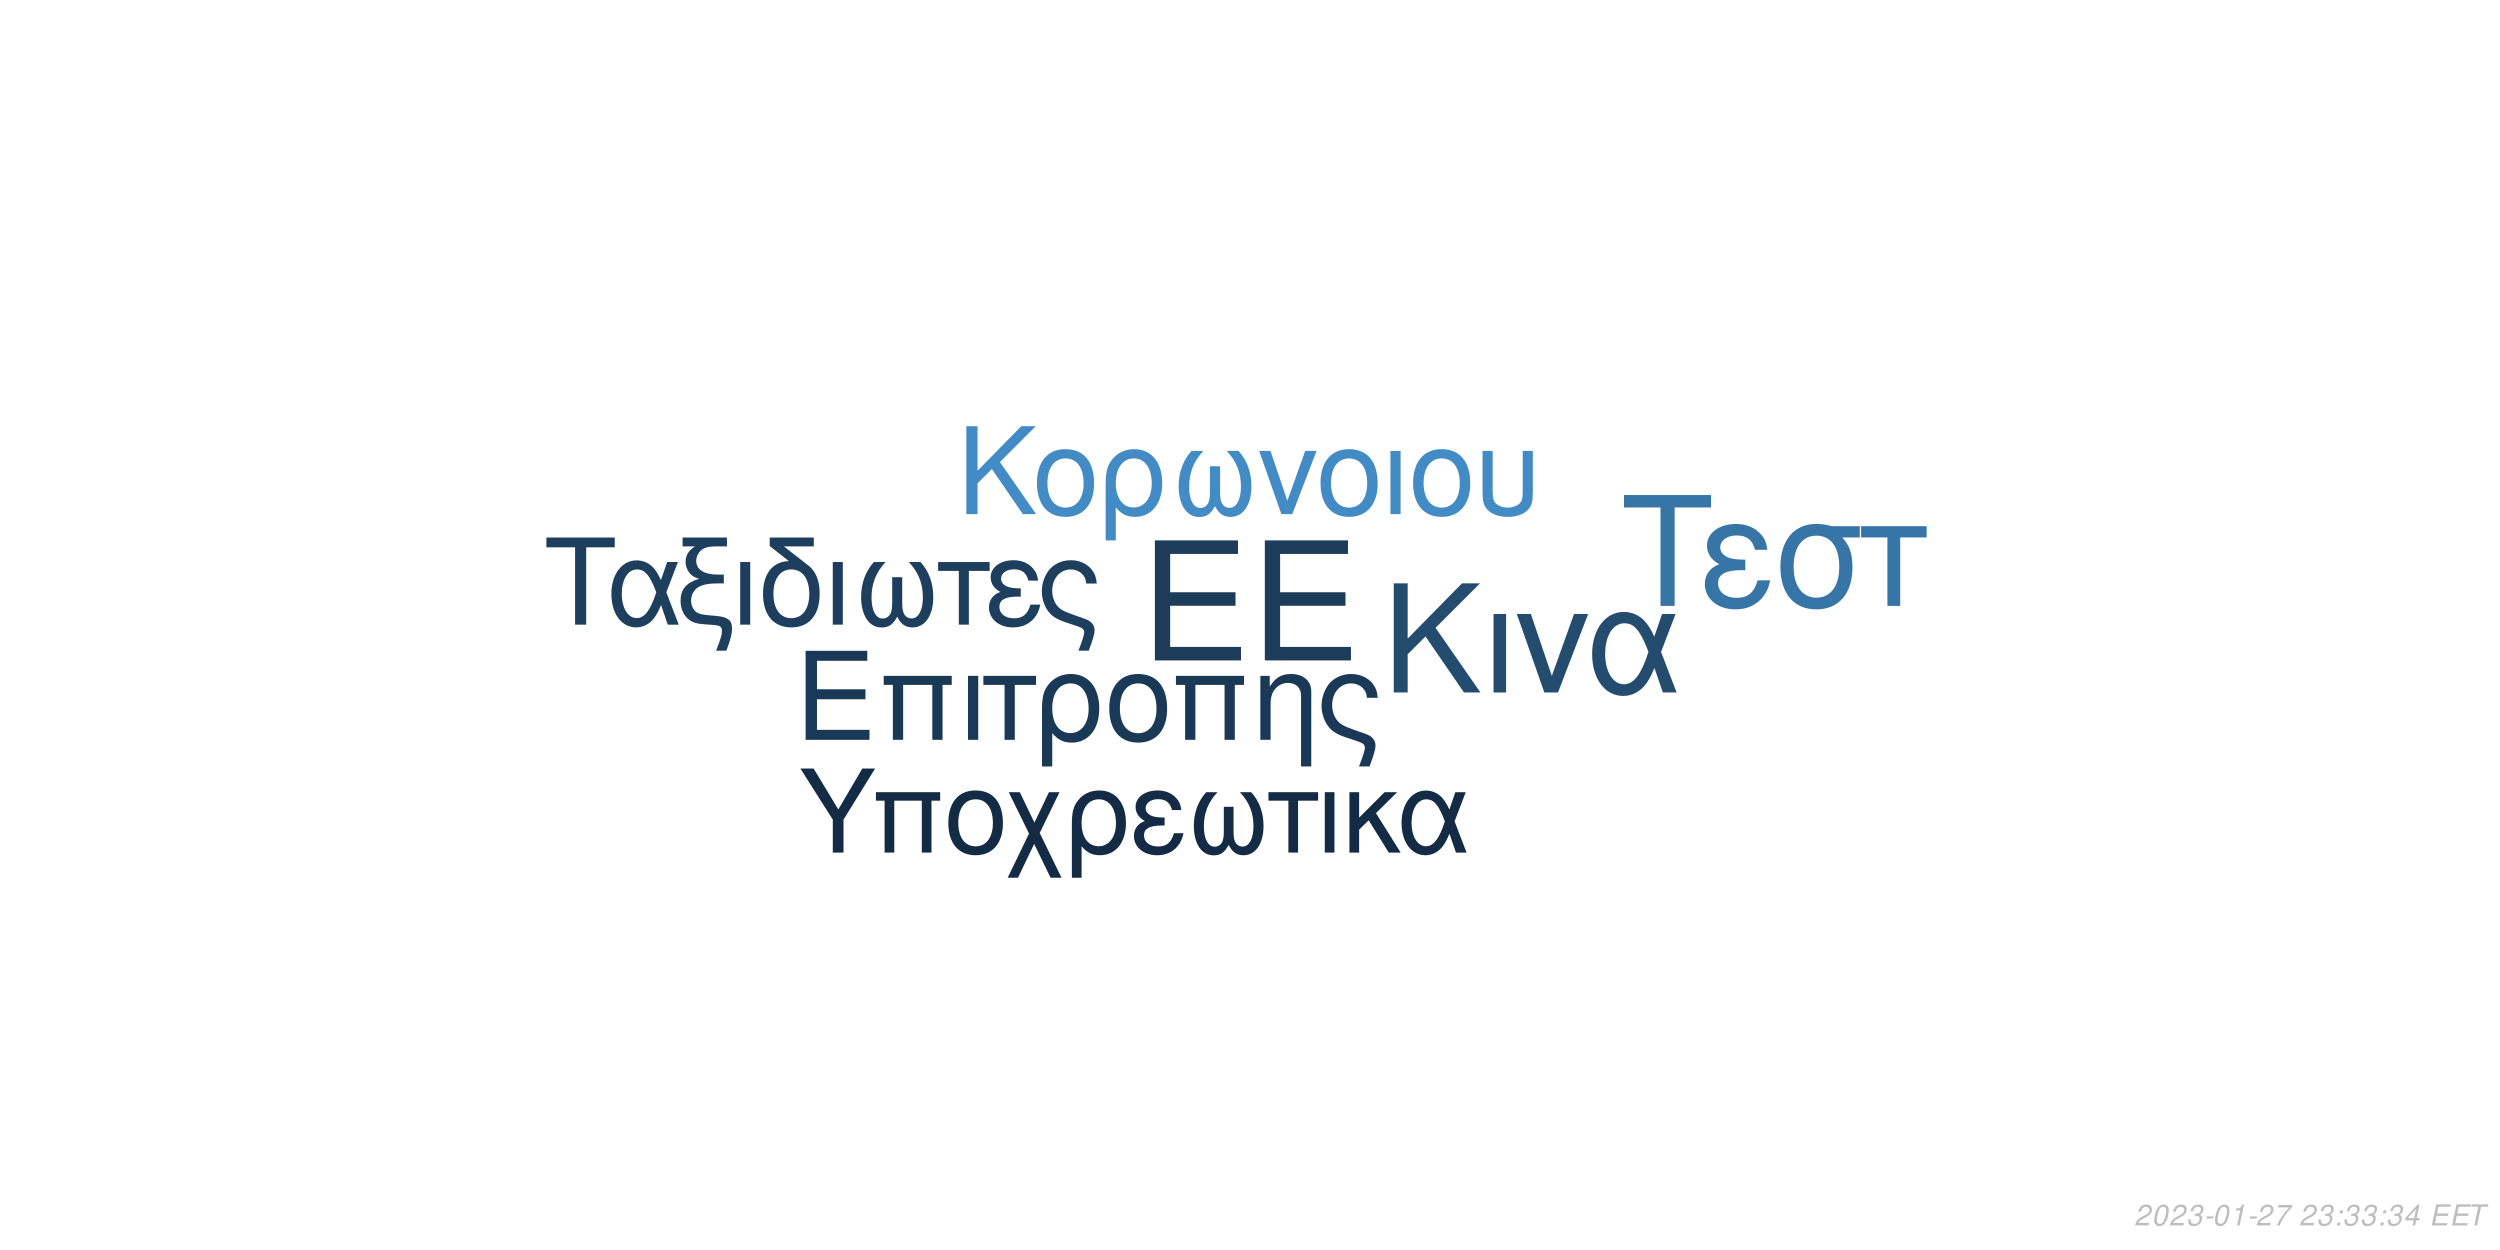
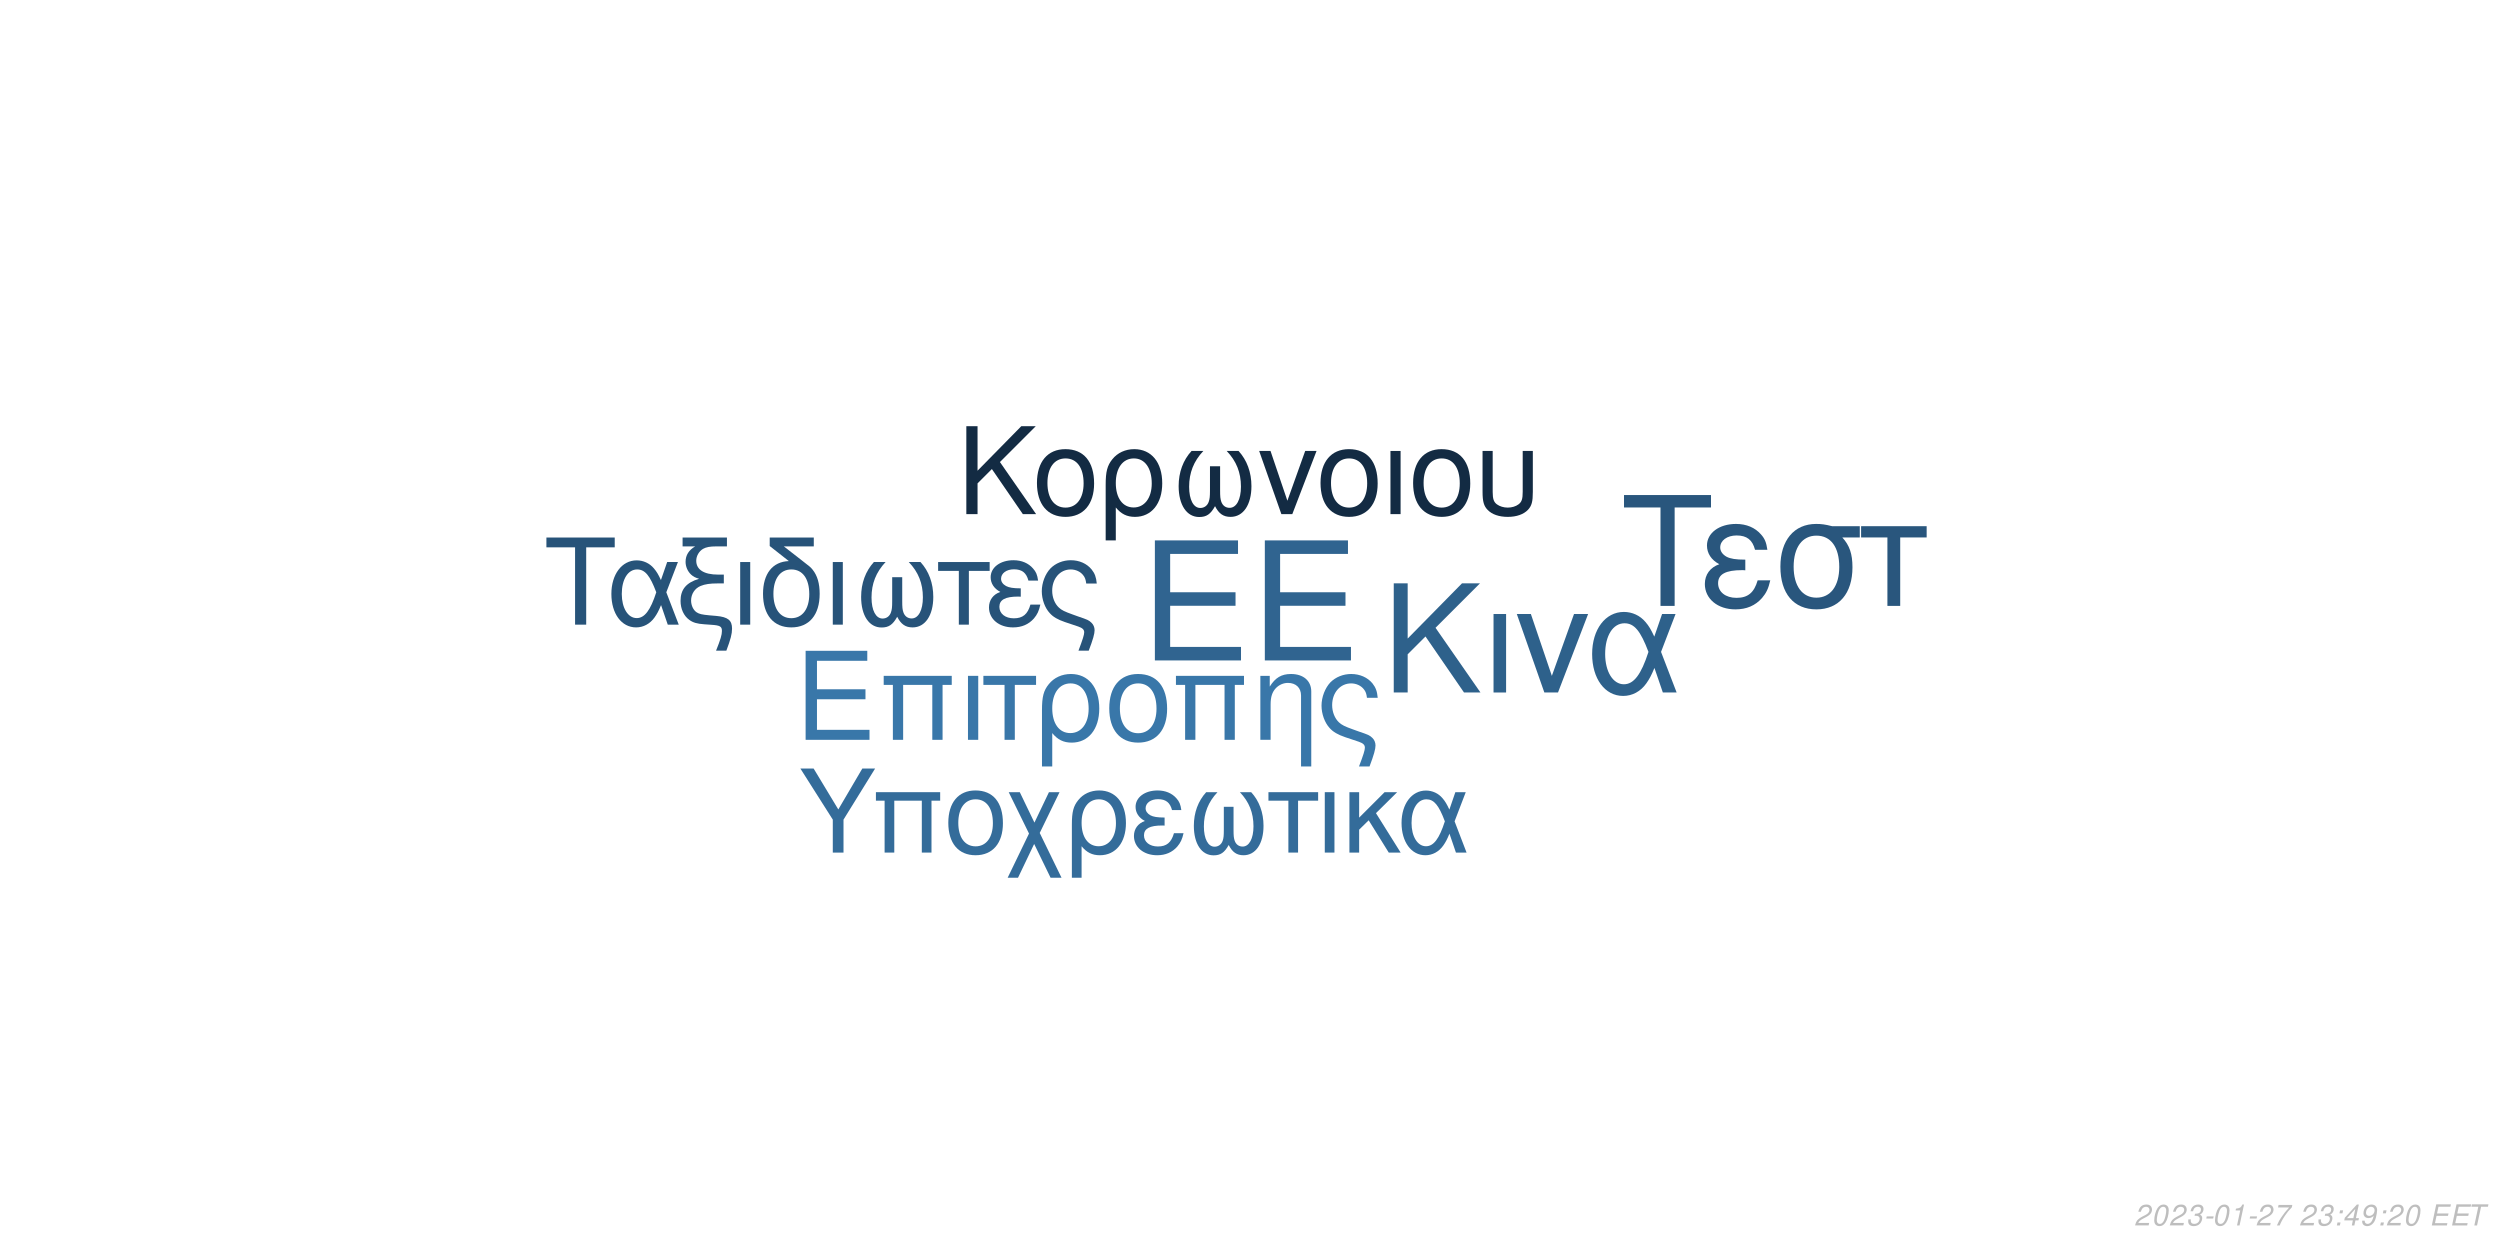
<svg xmlns="http://www.w3.org/2000/svg" xmlns:xlink="http://www.w3.org/1999/xlink" width="864pt" height="432pt" viewBox="0 0 864 432" version="1.1">
  <defs>
    <g>
      <symbol overflow="visible" id="glyph0-0">
        <path style="stroke:none;" d="" />
      </symbol>
      <symbol overflow="visible" id="glyph0-1">
        <path style="stroke:none;" d="M 10.406 -18.891 L 33 -18.891 L 33 -23.562 L 10.406 -23.562 L 10.406 -36.812 L 33.859 -36.812 L 33.859 -41.484 L 5.125 -41.484 L 5.125 0 L 34.891 0 L 34.891 -4.672 L 10.406 -4.672 Z M 10.406 -18.891 " />
      </symbol>
      <symbol overflow="visible" id="glyph1-0">
        <path style="stroke:none;" d="" />
      </symbol>
      <symbol overflow="visible" id="glyph1-1">
        <path style="stroke:none;" d="M 7.719 -14.016 L 24.484 -14.016 L 24.484 -17.469 L 7.719 -17.469 L 7.719 -27.312 L 25.109 -27.312 L 25.109 -30.766 L 3.797 -30.766 L 3.797 0 L 25.875 0 L 25.875 -3.453 L 7.719 -3.453 Z M 7.719 -14.016 " />
      </symbol>
      <symbol overflow="visible" id="glyph1-2">
        <path style="stroke:none;" d="M 26.297 -22.109 L 2.781 -22.109 L 2.781 -18.984 L 5.953 -18.984 L 5.953 0 L 9.5 0 L 9.5 -18.984 L 19.578 -18.984 L 19.578 0 L 23.125 0 L 23.125 -18.984 L 26.297 -18.984 Z M 26.297 -22.109 " />
      </symbol>
      <symbol overflow="visible" id="glyph1-3">
        <path style="stroke:none;" d="M 2.906 0 L 6.453 0 L 6.453 -22.109 L 2.906 -22.109 Z M 2.906 0 " />
      </symbol>
      <symbol overflow="visible" id="glyph1-4">
        <path style="stroke:none;" d="M 6.547 0 L 10.094 0 L 10.094 -18.984 L 17.438 -18.984 L 17.438 -22.109 L -0.766 -22.109 L -0.766 -18.984 L 6.547 -18.984 Z M 6.547 0 " />
      </symbol>
      <symbol overflow="visible" id="glyph1-5">
        <path style="stroke:none;" d="M 2.484 9.203 L 6.031 9.203 L 6.031 -2.328 C 7.891 -0.047 9.922 0.969 12.75 0.969 C 18.531 0.969 22.281 -3.672 22.281 -10.797 C 22.281 -18.141 18.484 -22.75 12.484 -22.75 C 9.375 -22.75 6.625 -21.484 4.812 -19.203 C 3.031 -17.016 2.484 -14.891 2.484 -10.25 Z M 12.359 -19.5 C 16.203 -19.5 18.609 -16.125 18.609 -10.719 C 18.609 -5.656 16.078 -2.328 12.281 -2.328 C 8.438 -2.328 6.031 -5.609 6.031 -10.891 C 6.031 -16.156 8.484 -19.5 12.359 -19.5 Z M 12.359 -19.5 " />
      </symbol>
      <symbol overflow="visible" id="glyph1-6">
        <path style="stroke:none;" d="M 11.688 -22.75 C 5.438 -22.75 1.734 -18.312 1.734 -10.891 C 1.734 -3.422 5.438 0.969 11.734 0.969 C 17.984 0.969 21.734 -3.453 21.734 -10.719 C 21.734 -18.406 18.109 -22.75 11.688 -22.75 Z M 11.734 -19.5 C 15.703 -19.5 18.062 -16.25 18.062 -10.766 C 18.062 -5.531 15.609 -2.281 11.734 -2.281 C 7.812 -2.281 5.406 -5.531 5.406 -10.891 C 5.406 -16.25 7.812 -19.5 11.734 -19.5 Z M 11.734 -19.5 " />
      </symbol>
      <symbol overflow="visible" id="glyph1-7">
        <path style="stroke:none;" d="M 2.953 -22.109 L 2.953 0 L 6.5 0 L 6.5 -12.203 C 6.5 -14.859 7.047 -16.5 8.312 -17.859 C 9.453 -19.031 10.938 -19.672 12.484 -19.672 C 15.234 -19.672 17.016 -17.984 17.016 -15.312 L 17.016 9.203 L 20.547 9.203 L 20.547 -16.719 C 20.547 -20.391 17.812 -22.75 13.547 -22.75 C 10.25 -22.75 8.141 -21.484 6.203 -18.406 L 6.203 -22.109 Z M 2.953 -22.109 " />
      </symbol>
      <symbol overflow="visible" id="glyph1-8">
        <path style="stroke:none;" d="M 17.688 9.203 C 19.203 5.188 19.75 3.203 19.75 1.938 C 19.75 0.922 19.328 -0.047 18.656 -0.672 C 17.641 -1.609 17.469 -1.688 13.891 -2.906 L 11.984 -3.594 C 9.156 -4.594 8.062 -5.156 7.125 -6.031 C 5.656 -7.391 4.766 -9.672 4.766 -11.984 C 4.766 -16.297 7.547 -19.5 11.312 -19.5 C 13.125 -19.5 14.812 -18.703 15.781 -17.391 C 16.375 -16.625 16.625 -15.906 16.797 -14.516 L 20.516 -14.516 C 20.297 -16.844 19.828 -18.062 18.703 -19.5 C 17.016 -21.562 14.344 -22.75 11.359 -22.75 C 8.562 -22.75 6 -21.688 4.172 -19.875 C 2.328 -17.938 1.094 -14.766 1.094 -11.812 C 1.094 -8.953 2.188 -5.906 3.922 -4.047 C 5.156 -2.703 6.672 -1.812 9.25 -0.922 L 14.016 0.672 C 15.484 1.188 16.078 1.766 16.078 2.703 C 16.078 3.594 15.578 5.188 14.047 9.203 Z M 17.688 9.203 " />
      </symbol>
      <symbol overflow="visible" id="glyph2-0">
        <path style="stroke:none;" d="" />
      </symbol>
      <symbol overflow="visible" id="glyph2-1">
        <path style="stroke:none;" d="M 8.906 -13.203 L 15.062 -19.359 L 28.375 0 L 34.062 0 L 18.531 -22.359 L 33.906 -37.734 L 27.688 -37.734 L 8.906 -18.641 L 8.906 -37.734 L 4.094 -37.734 L 4.094 0 L 8.906 0 Z M 8.906 -13.203 " />
      </symbol>
      <symbol overflow="visible" id="glyph2-2">
        <path style="stroke:none;" d="M 3.578 0 L 7.922 0 L 7.922 -27.125 L 3.578 -27.125 Z M 3.578 0 " />
      </symbol>
      <symbol overflow="visible" id="glyph2-3">
        <path style="stroke:none;" d="M 14.859 0 L 25.266 -27.125 L 20.391 -27.125 L 12.734 -5.75 L 5.484 -27.125 L 0.625 -27.125 L 10.141 0 Z M 14.859 0 " />
      </symbol>
      <symbol overflow="visible" id="glyph2-4">
        <path style="stroke:none;" d="M 30.484 -27.125 L 25.828 -27.125 L 23.141 -19.312 C 21.953 -21.844 21.281 -22.984 20.078 -24.375 C 18.219 -26.609 15.484 -27.844 12.625 -27.844 C 6.219 -27.844 1.656 -21.797 1.656 -13.297 C 1.656 -4.766 6.062 1.188 12.375 1.188 C 15.531 1.188 18.422 -0.359 20.391 -3.156 C 21.484 -4.703 22.109 -5.906 23.188 -8.484 L 26.094 0 L 30.859 0 L 25.469 -14.031 Z M 21.125 -14.031 C 18.578 -6.156 16.047 -2.844 12.625 -2.844 C 8.859 -2.844 6.156 -7.203 6.156 -13.297 C 6.156 -19.672 8.859 -23.922 12.844 -23.922 C 16.203 -23.922 18.375 -21.328 21.125 -14.031 Z M 21.125 -14.031 " />
      </symbol>
      <symbol overflow="visible" id="glyph3-0">
        <path style="stroke:none;" d="" />
      </symbol>
      <symbol overflow="visible" id="glyph3-1">
        <path style="stroke:none;" d="M 7.172 -10.625 L 12.125 -15.578 L 22.828 0 L 27.406 0 L 14.906 -18 L 27.281 -30.375 L 22.281 -30.375 L 7.172 -15 L 7.172 -30.375 L 3.297 -30.375 L 3.297 0 L 7.172 0 Z M 7.172 -10.625 " />
      </symbol>
      <symbol overflow="visible" id="glyph3-2">
        <path style="stroke:none;" d="M 11.531 -22.453 C 5.375 -22.453 1.703 -18.078 1.703 -10.75 C 1.703 -3.375 5.375 0.953 11.578 0.953 C 17.75 0.953 21.453 -3.422 21.453 -10.578 C 21.453 -18.156 17.875 -22.453 11.531 -22.453 Z M 11.578 -19.25 C 15.5 -19.25 17.828 -16.031 17.828 -10.625 C 17.828 -5.453 15.406 -2.25 11.578 -2.25 C 7.703 -2.25 5.328 -5.453 5.328 -10.75 C 5.328 -16.031 7.703 -19.25 11.578 -19.25 Z M 11.578 -19.25 " />
      </symbol>
      <symbol overflow="visible" id="glyph3-3">
        <path style="stroke:none;" d="M 2.453 9.078 L 5.953 9.078 L 5.953 -2.297 C 7.797 -0.047 9.797 0.953 12.578 0.953 C 18.281 0.953 22 -3.625 22 -10.656 C 22 -17.906 18.25 -22.453 12.328 -22.453 C 9.25 -22.453 6.547 -21.203 4.75 -18.953 C 3 -16.781 2.453 -14.703 2.453 -10.125 Z M 12.203 -19.25 C 16 -19.25 18.375 -15.906 18.375 -10.578 C 18.375 -5.578 15.875 -2.297 12.125 -2.297 C 8.328 -2.297 5.953 -5.547 5.953 -10.75 C 5.953 -15.953 8.375 -19.25 12.203 -19.25 Z M 12.203 -19.25 " />
      </symbol>
      <symbol overflow="visible" id="glyph3-4">
        <path style="stroke:none;" d="M 14.5 -16.531 L 14.5 -8.203 C 14.5 -6.047 14.406 -5.25 14.078 -4.297 C 13.625 -2.922 12.5 -2.125 11.156 -2.125 C 8.797 -2.125 7.297 -4.953 7.297 -9.453 C 7.297 -14.328 8.875 -18.281 12.203 -21.828 L 8.125 -21.828 C 5.203 -18.625 3.672 -14.453 3.672 -9.672 C 3.672 -3.172 6.453 1 10.781 1 C 13.281 1 14.703 0.047 16.25 -2.75 C 17.578 -0.125 19.156 0.953 21.625 0.953 C 26 0.953 28.828 -3.203 28.828 -9.672 C 28.828 -14.453 27.281 -18.656 24.375 -21.828 L 20.281 -21.828 C 23.625 -18.328 25.203 -14.375 25.203 -9.5 C 25.203 -5.047 23.656 -2.172 21.281 -2.172 C 19.906 -2.172 18.875 -2.953 18.406 -4.297 C 18.078 -5.25 18 -6.078 18 -8.203 L 18 -16.531 Z M 14.5 -16.531 " />
      </symbol>
      <symbol overflow="visible" id="glyph3-5">
        <path style="stroke:none;" d="M 11.953 0 L 20.328 -21.828 L 16.406 -21.828 L 10.25 -4.625 L 4.422 -21.828 L 0.5 -21.828 L 8.172 0 Z M 11.953 0 " />
      </symbol>
      <symbol overflow="visible" id="glyph3-6">
        <path style="stroke:none;" d="M 2.875 0 L 6.375 0 L 6.375 -21.828 L 2.875 -21.828 Z M 2.875 0 " />
      </symbol>
      <symbol overflow="visible" id="glyph3-7">
        <path style="stroke:none;" d="M 2.703 -21.828 L 2.703 -7.703 C 2.703 -4.297 3.172 -2.75 4.5 -1.422 C 6 0.125 8.453 0.953 11.406 0.953 C 14.453 0.953 16.906 0.078 18.406 -1.5 C 19.703 -2.875 20.078 -4.328 20.078 -7.703 L 20.078 -21.828 L 16.578 -21.828 L 16.578 -7.703 C 16.578 -5.25 16.25 -4.203 15.125 -3.375 C 14.203 -2.672 12.828 -2.25 11.406 -2.25 C 10 -2.25 8.625 -2.672 7.672 -3.375 C 6.578 -4.172 6.203 -5.25 6.203 -7.703 L 6.203 -21.828 Z M 2.703 -21.828 " />
      </symbol>
      <symbol overflow="visible" id="glyph4-0">
        <path style="stroke:none;" d="" />
      </symbol>
      <symbol overflow="visible" id="glyph4-1">
        <path style="stroke:none;" d="M 14.625 -26.719 L 24.484 -26.719 L 24.484 -30.109 L 0.875 -30.109 L 0.875 -26.719 L 10.781 -26.719 L 10.781 0 L 14.625 0 Z M 14.625 -26.719 " />
      </symbol>
      <symbol overflow="visible" id="glyph4-2">
        <path style="stroke:none;" d="M 24.328 -21.641 L 20.609 -21.641 L 18.453 -15.406 C 17.516 -17.422 16.969 -18.328 16.016 -19.453 C 14.531 -21.234 12.344 -22.219 10.078 -22.219 C 4.953 -22.219 1.328 -17.391 1.328 -10.609 C 1.328 -3.797 4.828 0.953 9.875 0.953 C 12.391 0.953 14.703 -0.297 16.266 -2.516 C 17.141 -3.766 17.641 -4.703 18.5 -6.766 L 20.812 0 L 24.609 0 L 20.312 -11.188 Z M 16.844 -11.188 C 14.828 -4.922 12.797 -2.266 10.078 -2.266 C 7.062 -2.266 4.922 -5.734 4.922 -10.609 C 4.922 -15.688 7.062 -19.078 10.234 -19.078 C 12.922 -19.078 14.656 -17.016 16.844 -11.188 Z M 16.844 -11.188 " />
      </symbol>
      <symbol overflow="visible" id="glyph4-3">
        <path style="stroke:none;" d="M 1.938 -27.047 L 6.281 -27.047 C 4.094 -25.766 2.969 -24 2.969 -21.719 C 2.969 -20.078 3.672 -18.422 4.875 -17.297 C 5.656 -16.594 6.281 -16.266 7.641 -15.859 C 3.219 -14.531 1.234 -12.188 1.234 -8.219 C 1.234 -5.453 2.359 -3.016 4.25 -1.656 C 5.531 -0.703 6.938 -0.297 9.453 -0.125 L 11.859 0.047 C 14.906 0.25 15.531 0.625 15.531 2.188 C 15.531 3.516 15.078 5.078 13.5 9 L 17.062 9 C 18.547 5.031 19.031 3.219 19.031 1.359 C 19.031 -1.484 17.641 -2.641 13.594 -3.016 L 11.234 -3.219 C 8.594 -3.469 7.719 -3.672 6.812 -4.25 C 5.656 -5 4.875 -6.656 4.875 -8.344 C 4.875 -10.578 6.156 -12.547 8.172 -13.375 C 9.703 -14 11.391 -14.25 14.078 -14.25 L 16.188 -14.25 L 16.188 -17.297 L 14.203 -17.297 C 9.328 -17.297 6.656 -19 6.656 -22.094 C 6.656 -23.703 7.594 -25.359 9 -26.188 C 10.078 -26.797 11.391 -27.047 13.594 -27.047 L 17.266 -27.047 L 17.266 -30.109 L 1.938 -30.109 Z M 1.938 -27.047 " />
      </symbol>
      <symbol overflow="visible" id="glyph4-4">
        <path style="stroke:none;" d="M 2.844 0 L 6.312 0 L 6.312 -21.641 L 2.844 -21.641 Z M 2.844 0 " />
      </symbol>
      <symbol overflow="visible" id="glyph4-5">
        <path style="stroke:none;" d="M 10.656 -21.969 C 5.031 -21.766 1.734 -17.594 1.734 -10.656 C 1.734 -3.344 5.375 0.953 11.516 0.953 C 17.672 0.953 21.312 -3.344 21.312 -10.656 C 21.312 -14.203 20.531 -16.938 18.875 -19 C 18.172 -19.859 17.922 -20.078 15.031 -22.297 L 8.922 -27.047 L 19.281 -27.047 L 19.281 -30.109 L 4.047 -30.109 L 4.047 -27.172 Z M 11.516 -19.078 C 15.406 -19.078 17.719 -15.906 17.719 -10.531 C 17.719 -5.406 15.328 -2.234 11.516 -2.234 C 7.688 -2.234 5.328 -5.406 5.328 -10.656 C 5.328 -15.906 7.688 -19.078 11.516 -19.078 Z M 11.516 -19.078 " />
      </symbol>
      <symbol overflow="visible" id="glyph4-6">
        <path style="stroke:none;" d="M 14.375 -16.391 L 14.375 -8.141 C 14.375 -5.984 14.281 -5.203 13.953 -4.25 C 13.5 -2.891 12.391 -2.109 11.062 -2.109 C 8.719 -2.109 7.234 -4.922 7.234 -9.375 C 7.234 -14.203 8.797 -18.125 12.094 -21.641 L 8.047 -21.641 C 5.156 -18.453 3.641 -14.328 3.641 -9.578 C 3.641 -3.141 6.406 0.984 10.703 0.984 C 13.172 0.984 14.578 0.047 16.109 -2.719 C 17.422 -0.125 19 0.953 21.438 0.953 C 25.766 0.953 28.578 -3.188 28.578 -9.578 C 28.578 -14.328 27.047 -18.5 24.156 -21.641 L 20.109 -21.641 C 23.422 -18.172 24.984 -14.25 24.984 -9.422 C 24.984 -5 23.453 -2.141 21.109 -2.141 C 19.734 -2.141 18.703 -2.938 18.25 -4.25 C 17.922 -5.203 17.844 -6.031 17.844 -8.141 L 17.844 -16.391 Z M 14.375 -16.391 " />
      </symbol>
      <symbol overflow="visible" id="glyph4-7">
        <path style="stroke:none;" d="M 6.406 0 L 9.875 0 L 9.875 -18.578 L 17.062 -18.578 L 17.062 -21.641 L -0.75 -21.641 L -0.75 -18.578 L 6.406 -18.578 Z M 6.406 0 " />
      </symbol>
      <symbol overflow="visible" id="glyph4-8">
        <path style="stroke:none;" d="M 11.812 -12.547 C 9.203 -12.547 7.766 -12.797 6.734 -13.344 C 5.609 -13.953 5 -14.859 5 -15.859 C 5 -17.75 6.859 -19.125 9.453 -19.125 C 12.219 -19.125 13.75 -17.922 14.453 -15.234 L 17.797 -15.234 C 17.516 -17.266 17.094 -18.25 16.062 -19.406 C 14.453 -21.266 12.094 -22.266 9.297 -22.266 C 4.703 -22.266 1.406 -19.781 1.406 -16.391 C 1.406 -14.281 2.562 -12.469 4.75 -11.312 C 2.266 -10.453 0.828 -8.5 0.828 -5.953 C 0.828 -1.938 4.297 0.953 9.125 0.953 C 12.141 0.953 14.531 -0.078 16.359 -2.141 C 17.516 -3.516 18.094 -4.703 18.578 -6.938 L 15.156 -6.938 C 14.203 -3.594 12.516 -2.188 9.422 -2.188 C 6.438 -2.188 4.422 -3.797 4.422 -6.156 C 4.422 -8.594 6.438 -9.703 10.938 -9.703 C 11.062 -9.703 11.438 -9.703 11.812 -9.656 Z M 11.812 -12.547 " />
      </symbol>
      <symbol overflow="visible" id="glyph4-9">
        <path style="stroke:none;" d="M 17.297 9 C 18.797 5.078 19.328 3.141 19.328 1.906 C 19.328 0.906 18.906 -0.047 18.25 -0.656 C 17.266 -1.562 17.094 -1.656 13.594 -2.844 L 11.734 -3.516 C 8.969 -4.5 7.891 -5.031 6.984 -5.906 C 5.531 -7.234 4.672 -9.453 4.672 -11.734 C 4.672 -15.938 7.391 -19.078 11.062 -19.078 C 12.844 -19.078 14.5 -18.297 15.438 -17.016 C 16.016 -16.266 16.266 -15.562 16.438 -14.203 L 20.078 -14.203 C 19.859 -16.484 19.406 -17.672 18.297 -19.078 C 16.641 -21.109 14.047 -22.266 11.109 -22.266 C 8.391 -22.266 5.859 -21.234 4.094 -19.453 C 2.266 -17.547 1.078 -14.453 1.078 -11.562 C 1.078 -8.75 2.141 -5.781 3.844 -3.969 C 5.031 -2.641 6.531 -1.781 9.047 -0.906 L 13.703 0.656 C 15.156 1.156 15.734 1.734 15.734 2.641 C 15.734 3.516 15.234 5.078 13.75 9 Z M 17.297 9 " />
      </symbol>
      <symbol overflow="visible" id="glyph5-0">
        <path style="stroke:none;" d="" />
      </symbol>
      <symbol overflow="visible" id="glyph5-1">
        <path style="stroke:none;" d="M 18.609 -34.016 L 31.172 -34.016 L 31.172 -38.312 L 1.109 -38.312 L 1.109 -34.016 L 13.719 -34.016 L 13.719 0 L 18.609 0 Z M 18.609 -34.016 " />
      </symbol>
      <symbol overflow="visible" id="glyph5-2">
        <path style="stroke:none;" d="M 15.031 -15.984 C 11.719 -15.984 9.875 -16.297 8.562 -16.984 C 7.156 -17.766 6.359 -18.922 6.359 -20.188 C 6.359 -22.609 8.719 -24.344 12.031 -24.344 C 15.562 -24.344 17.5 -22.812 18.391 -19.391 L 22.656 -19.391 C 22.281 -21.969 21.766 -23.234 20.453 -24.703 C 18.391 -27.062 15.406 -28.328 11.828 -28.328 C 5.984 -28.328 1.781 -25.172 1.781 -20.875 C 1.781 -18.188 3.266 -15.875 6.047 -14.406 C 2.891 -13.297 1.047 -10.828 1.047 -7.562 C 1.047 -2.469 5.469 1.203 11.609 1.203 C 15.453 1.203 18.5 -0.109 20.812 -2.734 C 22.281 -4.469 23.016 -5.984 23.656 -8.828 L 19.297 -8.828 C 18.078 -4.578 15.922 -2.781 11.984 -2.781 C 8.203 -2.781 5.625 -4.828 5.625 -7.828 C 5.625 -10.938 8.203 -12.359 13.922 -12.359 C 14.094 -12.359 14.562 -12.359 15.031 -12.297 Z M 15.031 -15.984 " />
      </symbol>
      <symbol overflow="visible" id="glyph5-3">
        <path style="stroke:none;" d="M 30.594 -27.547 L 21.031 -27.547 C 18.547 -28.172 17.344 -28.328 15.5 -28.328 C 7.891 -28.328 3.156 -22.656 3.156 -13.562 C 3.156 -4.25 7.781 1.203 15.609 1.203 C 23.391 1.203 28.062 -4.312 28.062 -13.344 C 28.062 -17.969 27.062 -20.922 24.547 -23.656 L 30.594 -23.656 Z M 15.609 -24.281 C 20.609 -24.281 23.5 -20.297 23.5 -13.453 C 23.5 -6.891 20.5 -2.844 15.609 -2.844 C 10.719 -2.844 7.734 -6.891 7.734 -13.562 C 7.734 -20.234 10.719 -24.281 15.609 -24.281 Z M 15.609 -24.281 " />
      </symbol>
      <symbol overflow="visible" id="glyph5-4">
        <path style="stroke:none;" d="M 8.141 0 L 12.562 0 L 12.562 -23.656 L 21.703 -23.656 L 21.703 -27.547 L -0.953 -27.547 L -0.953 -23.656 L 8.141 -23.656 Z M 8.141 0 " />
      </symbol>
      <symbol overflow="visible" id="glyph6-0">
        <path style="stroke:none;" d="" />
      </symbol>
      <symbol overflow="visible" id="glyph6-1">
        <path style="stroke:none;" d="M 15.422 -11.391 L 26.344 -29.047 L 21.922 -29.047 L 13.625 -14.906 L 5.094 -29.047 L 0.516 -29.047 L 11.719 -11.391 L 11.719 0 L 15.422 0 Z M 15.422 -11.391 " />
      </symbol>
      <symbol overflow="visible" id="glyph6-2">
        <path style="stroke:none;" d="M 24.828 -20.875 L 2.625 -20.875 L 2.625 -17.938 L 5.625 -17.938 L 5.625 0 L 8.969 0 L 8.969 -17.938 L 18.484 -17.938 L 18.484 0 L 21.828 0 L 21.828 -17.938 L 24.828 -17.938 Z M 24.828 -20.875 " />
      </symbol>
      <symbol overflow="visible" id="glyph6-3">
        <path style="stroke:none;" d="M 11.031 -21.469 C 5.141 -21.469 1.641 -17.297 1.641 -10.281 C 1.641 -3.234 5.141 0.922 11.078 0.922 C 16.969 0.922 20.516 -3.266 20.516 -10.125 C 20.516 -17.375 17.094 -21.469 11.031 -21.469 Z M 11.078 -18.406 C 14.828 -18.406 17.047 -15.344 17.047 -10.156 C 17.047 -5.219 14.75 -2.156 11.078 -2.156 C 7.375 -2.156 5.094 -5.219 5.094 -10.281 C 5.094 -15.344 7.375 -18.406 11.078 -18.406 Z M 11.078 -18.406 " />
      </symbol>
      <symbol overflow="visible" id="glyph6-4">
        <path style="stroke:none;" d="M 10.406 -10.359 L 5.344 -20.875 L 1.516 -20.875 L 8.531 -6.578 L 1.156 8.688 L 4.734 8.688 L 10.312 -2.984 L 15.984 8.688 L 19.766 8.688 L 12.234 -6.781 L 19.078 -20.875 L 15.422 -20.875 Z M 10.406 -10.359 " />
      </symbol>
      <symbol overflow="visible" id="glyph6-5">
        <path style="stroke:none;" d="M 2.344 8.688 L 5.703 8.688 L 5.703 -2.188 C 7.453 -0.047 9.359 0.922 12.031 0.922 C 17.484 0.922 21.031 -3.469 21.031 -10.203 C 21.031 -17.141 17.453 -21.469 11.797 -21.469 C 8.844 -21.469 6.25 -20.281 4.547 -18.125 C 2.875 -16.062 2.344 -14.062 2.344 -9.688 Z M 11.672 -18.406 C 15.297 -18.406 17.578 -15.219 17.578 -10.125 C 17.578 -5.344 15.188 -2.188 11.594 -2.188 C 7.969 -2.188 5.703 -5.297 5.703 -10.281 C 5.703 -15.266 8.016 -18.406 11.672 -18.406 Z M 11.672 -18.406 " />
      </symbol>
      <symbol overflow="visible" id="glyph6-6">
        <path style="stroke:none;" d="M 11.391 -12.109 C 8.891 -12.109 7.484 -12.359 6.5 -12.875 C 5.422 -13.469 4.828 -14.344 4.828 -15.297 C 4.828 -17.141 6.609 -18.453 9.125 -18.453 C 11.797 -18.453 13.266 -17.297 13.953 -14.703 L 17.172 -14.703 C 16.891 -16.656 16.5 -17.609 15.5 -18.734 C 13.953 -20.516 11.672 -21.469 8.969 -21.469 C 4.547 -21.469 1.359 -19.078 1.359 -15.812 C 1.359 -13.781 2.469 -12.031 4.578 -10.922 C 2.188 -10.078 0.797 -8.203 0.797 -5.734 C 0.797 -1.875 4.141 0.922 8.812 0.922 C 11.719 0.922 14.031 -0.078 15.781 -2.078 C 16.891 -3.391 17.453 -4.547 17.938 -6.688 L 14.625 -6.688 C 13.703 -3.469 12.078 -2.109 9.078 -2.109 C 6.219 -2.109 4.266 -3.672 4.266 -5.938 C 4.266 -8.281 6.219 -9.359 10.562 -9.359 C 10.672 -9.359 11.031 -9.359 11.391 -9.328 Z M 11.391 -12.109 " />
      </symbol>
      <symbol overflow="visible" id="glyph6-7">
        <path style="stroke:none;" d="M 13.859 -15.812 L 13.859 -7.844 C 13.859 -5.781 13.781 -5.016 13.469 -4.109 C 13.031 -2.797 11.953 -2.031 10.672 -2.031 C 8.406 -2.031 6.969 -4.734 6.969 -9.047 C 6.969 -13.703 8.484 -17.484 11.672 -20.875 L 7.766 -20.875 C 4.984 -17.812 3.5 -13.828 3.5 -9.25 C 3.5 -3.031 6.172 0.953 10.312 0.953 C 12.703 0.953 14.062 0.047 15.547 -2.625 C 16.812 -0.125 18.328 0.922 20.672 0.922 C 24.859 0.922 27.578 -3.062 27.578 -9.25 C 27.578 -13.828 26.094 -17.844 23.312 -20.875 L 19.406 -20.875 C 22.594 -17.531 24.109 -13.75 24.109 -9.078 C 24.109 -4.828 22.625 -2.078 20.359 -2.078 C 19.047 -2.078 18.047 -2.828 17.609 -4.109 C 17.297 -5.016 17.219 -5.812 17.219 -7.844 L 17.219 -15.812 Z M 13.859 -15.812 " />
      </symbol>
      <symbol overflow="visible" id="glyph6-8">
        <path style="stroke:none;" d="M 6.172 0 L 9.516 0 L 9.516 -17.938 L 16.453 -17.938 L 16.453 -20.875 L -0.719 -20.875 L -0.719 -17.938 L 6.172 -17.938 Z M 6.172 0 " />
      </symbol>
      <symbol overflow="visible" id="glyph6-9">
        <path style="stroke:none;" d="M 2.75 0 L 6.094 0 L 6.094 -20.875 L 2.75 -20.875 Z M 2.75 0 " />
      </symbol>
      <symbol overflow="visible" id="glyph6-10">
        <path style="stroke:none;" d="M 5.625 -12.078 L 5.625 -20.875 L 2.266 -20.875 L 2.266 0 L 5.625 0 L 5.625 -7.922 L 8.922 -11.156 L 15.859 0 L 19.969 0 L 11.438 -13.625 L 18.766 -20.875 L 14.422 -20.875 Z M 5.625 -12.078 " />
      </symbol>
      <symbol overflow="visible" id="glyph6-11">
        <path style="stroke:none;" d="M 23.469 -20.875 L 19.875 -20.875 L 17.812 -14.859 C 16.891 -16.812 16.375 -17.688 15.453 -18.766 C 14.031 -20.484 11.906 -21.438 9.719 -21.438 C 4.781 -21.438 1.281 -16.781 1.281 -10.234 C 1.281 -3.672 4.656 0.922 9.516 0.922 C 11.953 0.922 14.188 -0.281 15.703 -2.438 C 16.531 -3.625 17.016 -4.547 17.844 -6.531 L 20.078 0 L 23.75 0 L 19.609 -10.797 Z M 16.25 -10.797 C 14.297 -4.734 12.359 -2.188 9.719 -2.188 C 6.812 -2.188 4.734 -5.531 4.734 -10.234 C 4.734 -15.141 6.812 -18.406 9.875 -18.406 C 12.469 -18.406 14.141 -16.422 16.25 -10.797 Z M 16.25 -10.797 " />
      </symbol>
      <symbol overflow="visible" id="glyph7-0">
        <path style="stroke:none;" d="" />
      </symbol>
      <symbol overflow="visible" id="glyph7-1">
        <path style="stroke:none;" d="M 5.234 -0.875 L 1.469 -0.875 C 1.625 -1.359 2.188 -1.875 3.109 -2.344 L 4.234 -2.938 C 5.125 -3.406 5.656 -3.875 5.969 -4.484 C 6.125 -4.797 6.219 -5.156 6.219 -5.484 C 6.219 -6.266 5.781 -6.906 5.109 -7.125 C 4.859 -7.188 4.594 -7.234 4.312 -7.234 C 2.766 -7.234 1.891 -6.453 1.484 -4.734 L 2.375 -4.734 C 2.484 -5.188 2.609 -5.484 2.797 -5.75 C 3.094 -6.203 3.609 -6.453 4.188 -6.453 C 4.891 -6.453 5.344 -6.031 5.344 -5.375 C 5.344 -4.703 4.859 -4.094 4.016 -3.656 L 2.984 -3.125 C 2.125 -2.688 1.453 -2.188 1.062 -1.703 C 0.766 -1.312 0.656 -1.047 0.344 -0.016 L 5.047 -0.016 Z M 5.234 -0.875 " />
      </symbol>
      <symbol overflow="visible" id="glyph7-2">
        <path style="stroke:none;" d="M 4.203 -7.234 C 3.375 -7.234 2.688 -6.812 2.125 -5.984 C 1.484 -5.047 0.984 -3.188 0.984 -1.734 C 0.984 -1.109 1.172 -0.562 1.484 -0.266 C 1.797 0.047 2.281 0.234 2.766 0.234 C 3.625 0.234 4.281 -0.156 4.859 -1.016 C 5.516 -1.953 6 -3.797 6 -5.266 C 6 -6.172 5.688 -6.766 5.047 -7.062 C 4.781 -7.188 4.516 -7.234 4.203 -7.234 Z M 4.094 -6.453 C 4.547 -6.453 4.875 -6.234 5.016 -5.797 C 5.094 -5.594 5.125 -5.406 5.125 -5.156 C 5.125 -4.375 4.906 -3.203 4.562 -2.234 C 4.312 -1.484 3.938 -0.953 3.5 -0.688 C 3.312 -0.594 3.125 -0.547 2.875 -0.547 C 2.438 -0.547 2.109 -0.781 1.969 -1.203 C 1.906 -1.406 1.875 -1.594 1.875 -1.828 C 1.875 -2.656 2.078 -3.75 2.422 -4.766 C 2.688 -5.547 3.031 -6.047 3.484 -6.312 C 3.656 -6.406 3.859 -6.453 4.094 -6.453 Z M 4.094 -6.453 " />
      </symbol>
      <symbol overflow="visible" id="glyph7-3">
        <path style="stroke:none;" d="M 2.922 -3.312 C 3.125 -3.344 3.234 -3.344 3.375 -3.344 C 4.125 -3.344 4.594 -3.062 4.672 -2.547 C 4.688 -2.516 4.688 -2.453 4.688 -2.406 C 4.688 -1.312 3.906 -0.547 2.781 -0.547 C 2.109 -0.547 1.688 -0.875 1.609 -1.438 C 1.594 -1.484 1.594 -1.516 1.594 -1.562 C 1.594 -1.719 1.609 -1.844 1.656 -2.094 L 0.766 -2.094 C 0.734 -1.797 0.719 -1.641 0.719 -1.469 C 0.719 -0.375 1.406 0.234 2.641 0.234 C 3.547 0.234 4.297 -0.078 4.812 -0.656 C 5.266 -1.156 5.562 -1.875 5.562 -2.547 C 5.562 -3.125 5.344 -3.453 4.797 -3.734 C 5.641 -4.234 6.016 -4.844 6.016 -5.734 C 6.016 -6.406 5.625 -6.922 4.984 -7.125 C 4.734 -7.188 4.484 -7.234 4.203 -7.234 C 3.375 -7.234 2.672 -6.938 2.188 -6.375 C 1.891 -6.031 1.703 -5.641 1.516 -4.906 L 2.391 -4.906 C 2.594 -5.766 2.906 -6.188 3.516 -6.375 C 3.688 -6.438 3.875 -6.453 4.078 -6.453 C 4.734 -6.453 5.141 -6.125 5.141 -5.578 C 5.141 -5.188 5.016 -4.797 4.797 -4.547 C 4.516 -4.234 4 -4.062 3.266 -4.062 L 3.078 -4.062 Z M 2.922 -3.312 " />
      </symbol>
      <symbol overflow="visible" id="glyph7-4">
        <path style="stroke:none;" d="M 3.516 -3.125 L 1.125 -3.125 L 0.969 -2.406 L 3.359 -2.406 Z M 3.516 -3.125 " />
      </symbol>
      <symbol overflow="visible" id="glyph7-5">
        <path style="stroke:none;" d="M 3.703 -5.188 L 2.594 0 L 3.469 0 L 5.016 -7.234 L 4.438 -7.234 C 3.906 -6.156 3.688 -6.016 2.234 -5.812 L 2.109 -5.188 Z M 3.703 -5.188 " />
      </symbol>
      <symbol overflow="visible" id="glyph7-6">
        <path style="stroke:none;" d="M 6.703 -7.094 L 1.953 -7.094 L 1.766 -6.219 L 5.594 -6.219 C 4.453 -4.953 3.625 -3.906 2.938 -2.875 C 2.297 -1.938 2.016 -1.453 1.375 0 L 2.344 0 C 2.75 -1.078 3.344 -2.172 4.234 -3.484 C 4.984 -4.594 5.547 -5.266 6.547 -6.281 Z M 6.703 -7.094 " />
      </symbol>
      <symbol overflow="visible" id="glyph7-7">
        <path style="stroke:none;" d="" />
      </symbol>
      <symbol overflow="visible" id="glyph7-8">
        <path style="stroke:none;" d="M 2.359 -1.031 L 1.312 -1.031 L 1.094 0 L 2.141 0 Z M 3.266 -5.234 L 2.219 -5.234 L 2 -4.203 L 3.047 -4.203 Z M 3.266 -5.234 " />
      </symbol>
      <symbol overflow="visible" id="glyph7-9">
        <path style="stroke:none;" d="M 3.625 -1.75 L 3.266 0 L 4.141 0 L 4.516 -1.75 L 5.562 -1.75 L 5.734 -2.531 L 4.688 -2.531 L 5.688 -7.234 L 5.016 -7.234 L 0.844 -2.672 L 0.641 -1.75 Z M 3.797 -2.531 L 1.594 -2.531 L 4.469 -5.703 Z M 3.797 -2.531 " />
      </symbol>
      <symbol overflow="visible" id="glyph7-10">
+         <path style="stroke:none;" d="M 0.844 -1.656 C 0.844 -1.547 0.844 -1.438 0.844 -1.375 C 0.844 -0.406 1.531 0.234 2.578 0.234 C 3.203 0.234 3.766 0.016 4.297 -0.438 C 4.938 -1 5.312 -1.656 5.594 -2.719 C 5.844 -3.672 6.016 -4.766 6.016 -5.375 C 6.016 -6.094 5.641 -6.75 5.062 -7.031 C 4.766 -7.156 4.438 -7.234 4.062 -7.234 C 2.516 -7.234 1.297 -5.938 1.297 -4.266 C 1.297 -3.203 1.984 -2.547 3.047 -2.547 C 3.484 -2.547 3.953 -2.672 4.281 -2.891 C 4.406 -2.984 4.547 -3.078 4.828 -3.344 C 4.516 -1.891 4.062 -1.062 3.359 -0.703 C 3.156 -0.594 2.938 -0.547 2.703 -0.547 C 2.109 -0.547 1.719 -0.938 1.719 -1.547 L 1.719 -1.656 Z M 3.953 -6.453 C 4.625 -6.453 5.141 -5.953 5.141 -5.281 C 5.141 -4.453 4.688 -3.75 3.984 -3.453 C 3.766 -3.359 3.531 -3.312 3.297 -3.312 C 2.859 -3.312 2.453 -3.516 2.297 -3.828 C 2.203 -4 2.172 -4.203 2.172 -4.453 C 2.172 -5.25 2.609 -6 3.266 -6.312 C 3.5 -6.422 3.703 -6.453 3.953 -6.453 Z M 3.953 -6.453 " />
+       </symbol>
+       <symbol overflow="visible" id="glyph7-11">
        <path style="stroke:none;" d="M 2.547 -3.312 L 6.5 -3.312 L 6.688 -4.141 L 2.719 -4.141 L 3.219 -6.469 L 7.344 -6.469 L 7.516 -7.297 L 2.453 -7.297 L 0.906 0 L 6.125 0 L 6.297 -0.812 L 2.016 -0.812 Z M 2.547 -3.312 " />
      </symbol>
-       <symbol overflow="visible" id="glyph7-11">
+       <symbol overflow="visible" id="glyph7-12">
        <path style="stroke:none;" d="M 4.938 -6.469 L 7.312 -6.469 L 7.484 -7.297 L 1.75 -7.297 L 1.578 -6.469 L 3.984 -6.469 L 2.609 0 L 3.547 0 Z M 4.938 -6.469 " />
      </symbol>
    </g>
  </defs>
  <g id="surface1">
    <rect x="0" y="0" width="864" height="432" style="fill:rgb(100%,100%,100%);fill-opacity:1;stroke:none;" />
-     <g style="fill:rgb(10.98%,23.529%,35.294%);fill-opacity:1;">
+     <g style="fill:rgb(18.824%,39.216%,56.471%);fill-opacity:1;">
      <use xlink:href="#glyph0-1" x="394" y="228.246" />
      <use xlink:href="#glyph0-1" x="432" y="228.246" />
    </g>
-     <g style="fill:rgb(10.196%,22.353%,33.725%);fill-opacity:1;">
+     <g style="fill:rgb(22.353%,46.667%,66.275%);fill-opacity:1;">
      <use xlink:href="#glyph1-1" x="274.625" y="255.683" />
      <use xlink:href="#glyph1-2" x="302.625" y="255.683" />
      <use xlink:href="#glyph1-3" x="331.625" y="255.683" />
      <use xlink:href="#glyph1-4" x="340.625" y="255.683" />
      <use xlink:href="#glyph1-5" x="357.625" y="255.683" />
      <use xlink:href="#glyph1-6" x="381.625" y="255.683" />
      <use xlink:href="#glyph1-2" x="403.625" y="255.683" />
      <use xlink:href="#glyph1-7" x="432.625" y="255.683" />
      <use xlink:href="#glyph1-8" x="455.625" y="255.683" />
    </g>
-     <g style="fill:rgb(14.118%,29.804%,43.529%);fill-opacity:1;">
+     <g style="fill:rgb(18.039%,38.039%,54.51%);fill-opacity:1;">
      <use xlink:href="#glyph2-1" x="477.586" y="239.327" />
      <use xlink:href="#glyph2-2" x="512.586" y="239.327" />
      <use xlink:href="#glyph2-3" x="523.586" y="239.327" />
      <use xlink:href="#glyph2-4" x="548.586" y="239.327" />
    </g>
-     <g style="fill:rgb(26.275%,54.51%,76.863%);fill-opacity:1;">
+     <g style="fill:rgb(7.451%,16.863%,26.275%);fill-opacity:1;">
      <use xlink:href="#glyph3-1" x="330.668" y="177.68" />
      <use xlink:href="#glyph3-2" x="356.668" y="177.68" />
      <use xlink:href="#glyph3-3" x="379.668" y="177.68" />
      <use xlink:href="#glyph3-4" x="403.668" y="177.68" />
      <use xlink:href="#glyph3-5" x="434.668" y="177.68" />
      <use xlink:href="#glyph3-2" x="454.668" y="177.68" />
      <use xlink:href="#glyph3-6" x="477.668" y="177.68" />
      <use xlink:href="#glyph3-2" x="486.668" y="177.68" />
      <use xlink:href="#glyph3-7" x="509.668" y="177.68" />
    </g>
-     <g style="fill:rgb(11.373%,24.314%,36.471%);fill-opacity:1;">
+     <g style="fill:rgb(15.294%,32.549%,47.451%);fill-opacity:1;">
      <use xlink:href="#glyph4-1" x="187.965" y="215.879" />
      <use xlink:href="#glyph4-2" x="209.965" y="215.879" />
      <use xlink:href="#glyph4-3" x="233.965" y="215.879" />
      <use xlink:href="#glyph4-4" x="252.965" y="215.879" />
      <use xlink:href="#glyph4-5" x="261.965" y="215.879" />
      <use xlink:href="#glyph4-4" x="284.965" y="215.879" />
      <use xlink:href="#glyph4-6" x="293.965" y="215.879" />
      <use xlink:href="#glyph4-7" x="324.965" y="215.879" />
      <use xlink:href="#glyph4-8" x="340.965" y="215.879" />
      <use xlink:href="#glyph4-9" x="358.965" y="215.879" />
    </g>
-     <g style="fill:rgb(21.961%,45.882%,65.49%);fill-opacity:1;">
+     <g style="fill:rgb(16.078%,33.725%,49.02%);fill-opacity:1;">
      <use xlink:href="#glyph5-1" x="560.148" y="209.399" />
      <use xlink:href="#glyph5-2" x="588.148" y="209.399" />
      <use xlink:href="#glyph5-3" x="612.148" y="209.399" />
      <use xlink:href="#glyph5-4" x="644.148" y="209.399" />
    </g>
-     <g style="fill:rgb(7.451%,16.863%,26.667%);fill-opacity:1;">
+     <g style="fill:rgb(20.392%,42.353%,60.392%);fill-opacity:1;">
      <use xlink:href="#glyph6-1" x="276.094" y="294.651" />
      <use xlink:href="#glyph6-2" x="300.094" y="294.651" />
      <use xlink:href="#glyph6-3" x="326.094" y="294.651" />
      <use xlink:href="#glyph6-4" x="347.094" y="294.651" />
      <use xlink:href="#glyph6-5" x="368.094" y="294.651" />
      <use xlink:href="#glyph6-6" x="391.094" y="294.651" />
      <use xlink:href="#glyph6-7" x="409.094" y="294.651" />
      <use xlink:href="#glyph6-8" x="439.094" y="294.651" />
      <use xlink:href="#glyph6-9" x="455.094" y="294.651" />
      <use xlink:href="#glyph6-10" x="464.094" y="294.651" />
      <use xlink:href="#glyph6-11" x="483.094" y="294.651" />
    </g>
    <g style="fill:rgb(74.51%,74.51%,74.51%);fill-opacity:1;">
      <use xlink:href="#glyph7-1" x="737.52" y="423.52" />
      <use xlink:href="#glyph7-2" x="743.52" y="423.52" />
      <use xlink:href="#glyph7-1" x="749.52" y="423.52" />
      <use xlink:href="#glyph7-3" x="755.52" y="423.52" />
      <use xlink:href="#glyph7-4" x="761.52" y="423.52" />
      <use xlink:href="#glyph7-2" x="764.52" y="423.52" />
      <use xlink:href="#glyph7-5" x="770.52" y="423.52" />
      <use xlink:href="#glyph7-4" x="776.52" y="423.52" />
      <use xlink:href="#glyph7-1" x="779.52" y="423.52" />
      <use xlink:href="#glyph7-6" x="785.52" y="423.52" />
      <use xlink:href="#glyph7-7" x="791.52" y="423.52" />
      <use xlink:href="#glyph7-1" x="794.52" y="423.52" />
      <use xlink:href="#glyph7-3" x="800.52" y="423.52" />
      <use xlink:href="#glyph7-8" x="806.52" y="423.52" />
-       <use xlink:href="#glyph7-3" x="809.52" y="423.52" />
-       <use xlink:href="#glyph7-3" x="815.52" y="423.52" />
+       <use xlink:href="#glyph7-9" x="809.52" y="423.52" />
+       <use xlink:href="#glyph7-10" x="815.52" y="423.52" />
      <use xlink:href="#glyph7-8" x="821.52" y="423.52" />
-       <use xlink:href="#glyph7-3" x="824.52" y="423.52" />
-       <use xlink:href="#glyph7-9" x="830.52" y="423.52" />
+       <use xlink:href="#glyph7-1" x="824.52" y="423.52" />
+       <use xlink:href="#glyph7-2" x="830.52" y="423.52" />
      <use xlink:href="#glyph7-7" x="836.52" y="423.52" />
-       <use xlink:href="#glyph7-10" x="839.52" y="423.52" />
-       <use xlink:href="#glyph7-10" x="846.52" y="423.52" />
-       <use xlink:href="#glyph7-11" x="852.52" y="423.52" />
+       <use xlink:href="#glyph7-11" x="839.52" y="423.52" />
+       <use xlink:href="#glyph7-11" x="846.52" y="423.52" />
+       <use xlink:href="#glyph7-12" x="852.52" y="423.52" />
    </g>
  </g>
</svg>
